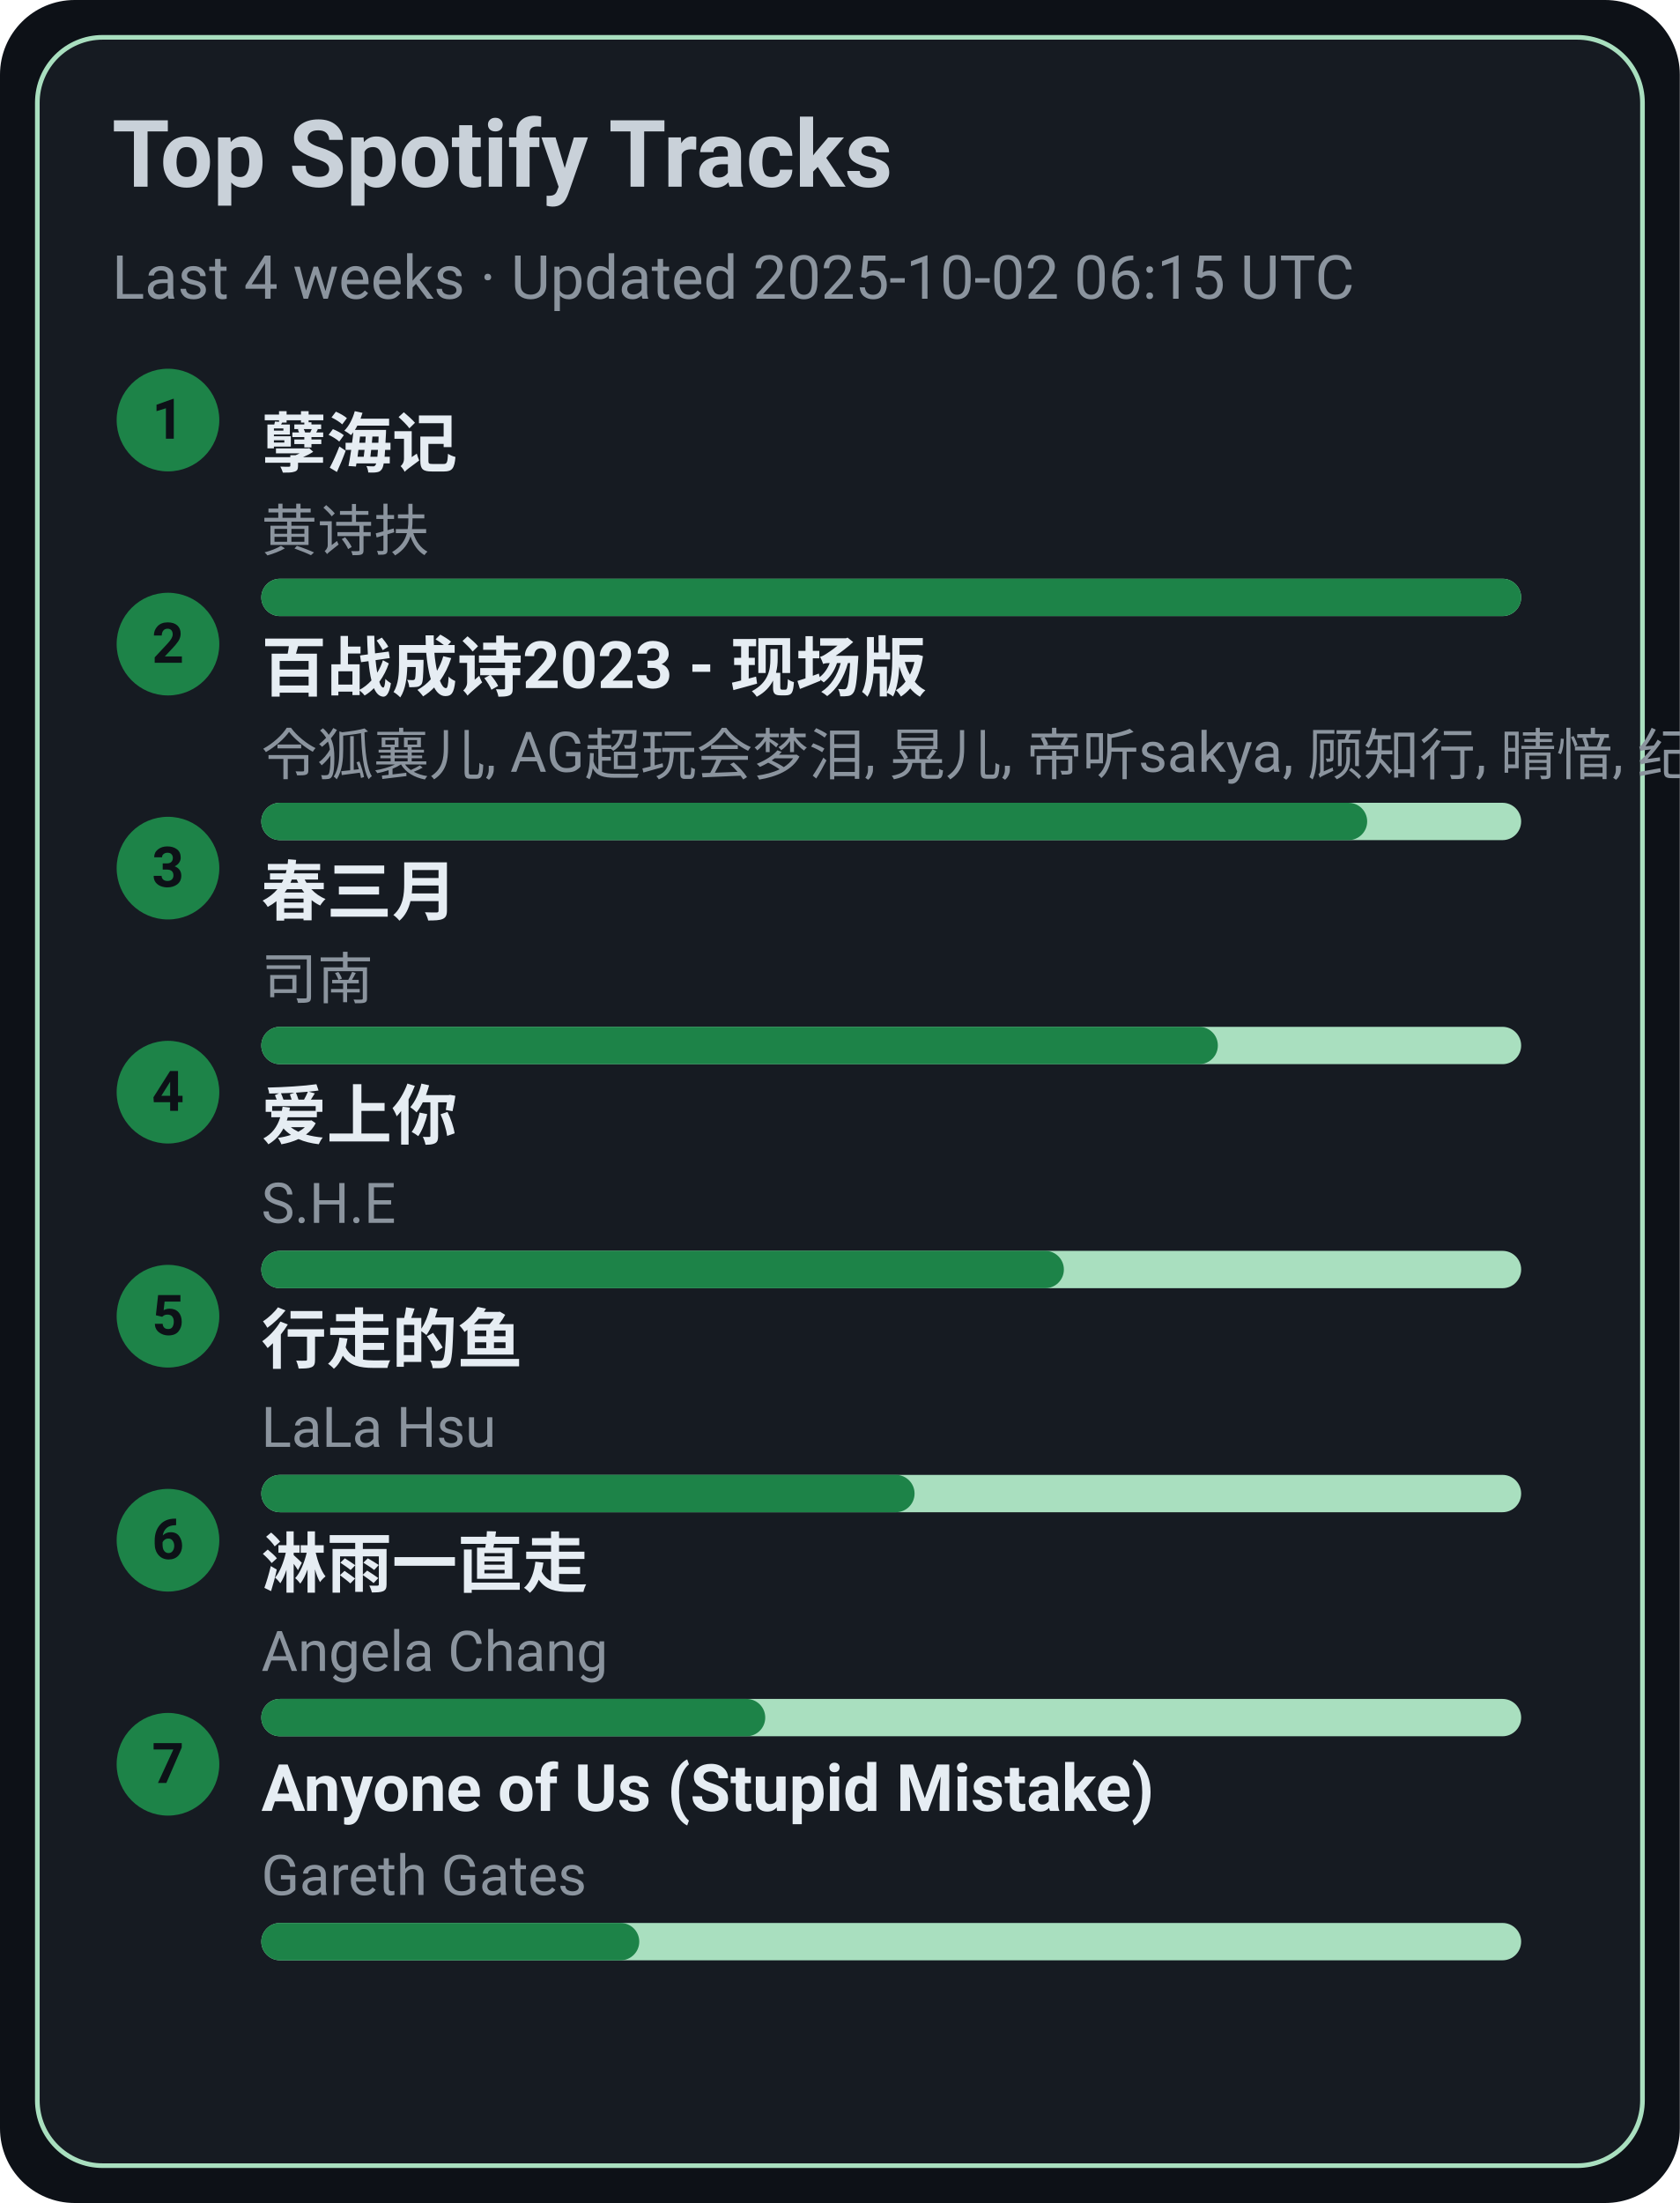
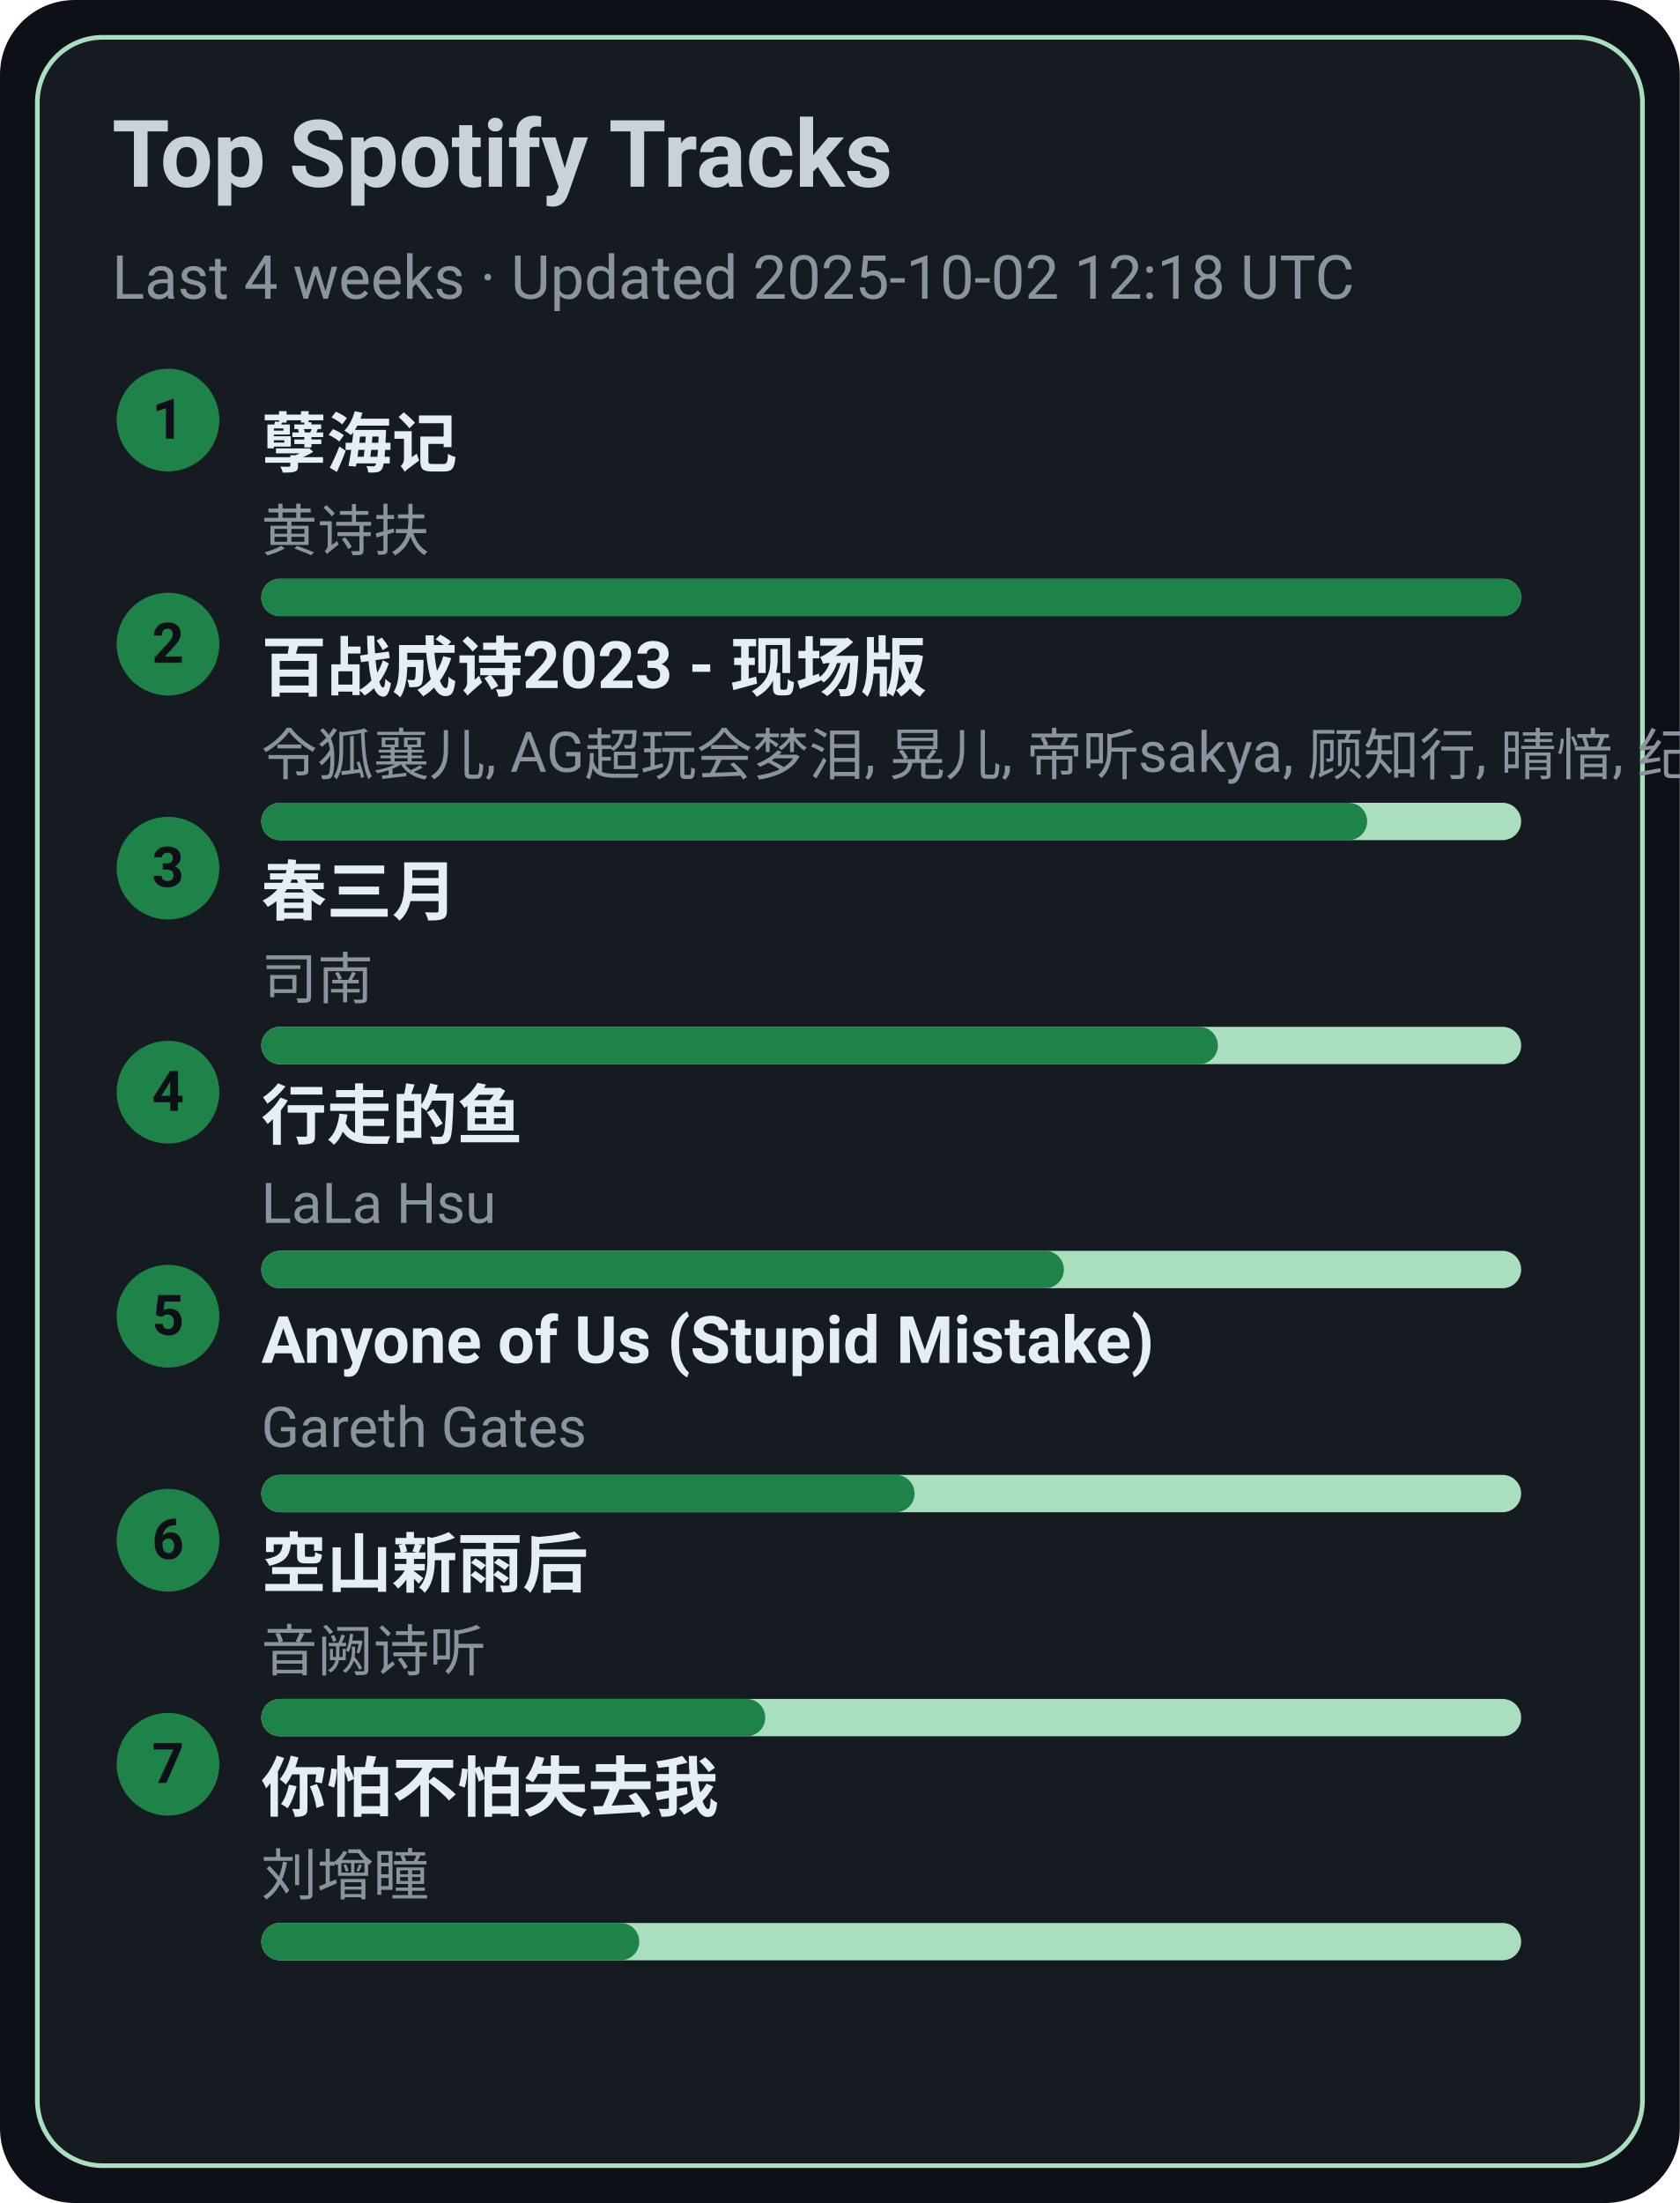
<svg xmlns="http://www.w3.org/2000/svg" width="360" height="472" viewBox="0 0 360 472">
  <style>text{font-family:-apple-system,BlinkMacSystemFont,Segoe UI,Roboto,Ubuntu,Helvetica Neue,Arial,Noto Sans,sans-serif}</style>
  <rect width="360" height="472" rx="16" fill="#0d1117" />
  <rect x="8" y="8" width="344" height="456" rx="14" fill="#161b22" stroke="#A9DFBF" />
  <text x="24" y="40" font-size="20" fill="#c9d1d9" font-weight="600">Top Spotify Tracks</text>
-   <text x="24" y="64" font-size="13" fill="#8b949e">Last 4 weeks · Updated 2025-10-02 06:15 UTC</text>
+   <text x="24" y="64" font-size="13" fill="#8b949e">Last 4 weeks · Updated 2025-10-02 12:18 UTC</text>
  <circle cx="36" cy="90" r="11" fill="#1D8348" />
  <text x="36" y="94" text-anchor="middle" font-size="12" fill="#0d1117" font-weight="700">1</text>
  <a href="https://open.spotify.com/track/3eIovUMhirNN6btJbpzNqD" target="_blank" rel="noopener noreferrer">
    <text x="56" y="100" font-size="14" fill="#e6edf3" font-weight="600">孽海记</text>
  </a>
  <text x="56" y="118" font-size="12" fill="#8b949e">黄诗扶</text>
  <rect x="56" y="124" width="270" height="8" rx="4" fill="#A9DFBF" />
  <rect x="56" y="124" width="270" height="8" rx="4" fill="#1D8348" />
  <circle cx="36" cy="138" r="11" fill="#1D8348" />
  <text x="36" y="142" text-anchor="middle" font-size="12" fill="#0d1117" font-weight="700">2</text>
  <a href="https://open.spotify.com/track/2gttnS8fWnDwziLFt2TLEi" target="_blank" rel="noopener noreferrer">
    <text x="56" y="148" font-size="14" fill="#e6edf3" font-weight="600">百战成诗2023 - 现场版</text>
  </a>
  <text x="56" y="166" font-size="12" fill="#8b949e">令狐襄儿, AG超玩会梦泪, 晃儿, 帝听sakya, 顾知行, 晴愔, 纪粹希, 于冬然, 呦猫UNEKO</text>
  <rect x="56" y="172" width="270" height="8" rx="4" fill="#A9DFBF" />
  <rect x="56" y="172" width="237" height="8" rx="4" fill="#1D8348" />
  <circle cx="36" cy="186" r="11" fill="#1D8348" />
  <text x="36" y="190" text-anchor="middle" font-size="12" fill="#0d1117" font-weight="700">3</text>
  <a href="https://open.spotify.com/track/5A9BOP4WTk2UayDlMb8w98" target="_blank" rel="noopener noreferrer">
    <text x="56" y="196" font-size="14" fill="#e6edf3" font-weight="600">春三月</text>
  </a>
  <text x="56" y="214" font-size="12" fill="#8b949e">司南</text>
  <rect x="56" y="220" width="270" height="8" rx="4" fill="#A9DFBF" />
  <rect x="56" y="220" width="205" height="8" rx="4" fill="#1D8348" />
  <circle cx="36" cy="234" r="11" fill="#1D8348" />
  <text x="36" y="238" text-anchor="middle" font-size="12" fill="#0d1117" font-weight="700">4</text>
-   <a href="https://open.spotify.com/track/4hcNpo1rtbzyNswsM5byTf" target="_blank" rel="noopener noreferrer">
-     <text x="56" y="244" font-size="14" fill="#e6edf3" font-weight="600">爱上你</text>
+   <a href="https://open.spotify.com/track/5tGyQ1cWTaHBfZSHWr8AZb" target="_blank" rel="noopener noreferrer">
+     <text x="56" y="244" font-size="14" fill="#e6edf3" font-weight="600">行走的鱼</text>
  </a>
-   <text x="56" y="262" font-size="12" fill="#8b949e">S.H.E</text>
+   <text x="56" y="262" font-size="12" fill="#8b949e">LaLa Hsu</text>
  <rect x="56" y="268" width="270" height="8" rx="4" fill="#A9DFBF" />
  <rect x="56" y="268" width="172" height="8" rx="4" fill="#1D8348" />
  <circle cx="36" cy="282" r="11" fill="#1D8348" />
  <text x="36" y="286" text-anchor="middle" font-size="12" fill="#0d1117" font-weight="700">5</text>
-   <a href="https://open.spotify.com/track/5tGyQ1cWTaHBfZSHWr8AZb" target="_blank" rel="noopener noreferrer">
-     <text x="56" y="292" font-size="14" fill="#e6edf3" font-weight="600">行走的鱼</text>
+   <a href="https://open.spotify.com/track/7KZo8AI9F3Vnn3FXEYBL9f" target="_blank" rel="noopener noreferrer">
+     <text x="56" y="292" font-size="14" fill="#e6edf3" font-weight="600">Anyone of Us (Stupid Mistake)</text>
  </a>
-   <text x="56" y="310" font-size="12" fill="#8b949e">LaLa Hsu</text>
+   <text x="56" y="310" font-size="12" fill="#8b949e">Gareth Gates</text>
  <rect x="56" y="316" width="270" height="8" rx="4" fill="#A9DFBF" />
  <rect x="56" y="316" width="140" height="8" rx="4" fill="#1D8348" />
  <circle cx="36" cy="330" r="11" fill="#1D8348" />
  <text x="36" y="334" text-anchor="middle" font-size="12" fill="#0d1117" font-weight="700">6</text>
-   <a href="https://open.spotify.com/track/5AwdQtK9c0ogafVxM8EWte" target="_blank" rel="noopener noreferrer">
-     <text x="56" y="340" font-size="14" fill="#e6edf3" font-weight="600">淋雨一直走</text>
+   <a href="https://open.spotify.com/track/7c1D58U8AIVOGlYzh5U6sk" target="_blank" rel="noopener noreferrer">
+     <text x="56" y="340" font-size="14" fill="#e6edf3" font-weight="600">空山新雨后</text>
  </a>
-   <text x="56" y="358" font-size="12" fill="#8b949e">Angela Chang</text>
+   <text x="56" y="358" font-size="12" fill="#8b949e">音阙诗听</text>
  <rect x="56" y="364" width="270" height="8" rx="4" fill="#A9DFBF" />
  <rect x="56" y="364" width="108" height="8" rx="4" fill="#1D8348" />
  <circle cx="36" cy="378" r="11" fill="#1D8348" />
  <text x="36" y="382" text-anchor="middle" font-size="12" fill="#0d1117" font-weight="700">7</text>
-   <a href="https://open.spotify.com/track/7KZo8AI9F3Vnn3FXEYBL9f" target="_blank" rel="noopener noreferrer">
-     <text x="56" y="388" font-size="14" fill="#e6edf3" font-weight="600">Anyone of Us (Stupid Mistake)</text>
+   <a href="https://open.spotify.com/track/0vKJhYNufamYZncaY3A8TO" target="_blank" rel="noopener noreferrer">
+     <text x="56" y="388" font-size="14" fill="#e6edf3" font-weight="600">你怕不怕失去我</text>
  </a>
-   <text x="56" y="406" font-size="12" fill="#8b949e">Gareth Gates</text>
+   <text x="56" y="406" font-size="12" fill="#8b949e">刘增瞳</text>
  <rect x="56" y="412" width="270" height="8" rx="4" fill="#A9DFBF" />
  <rect x="56" y="412" width="81" height="8" rx="4" fill="#1D8348" />
</svg>
